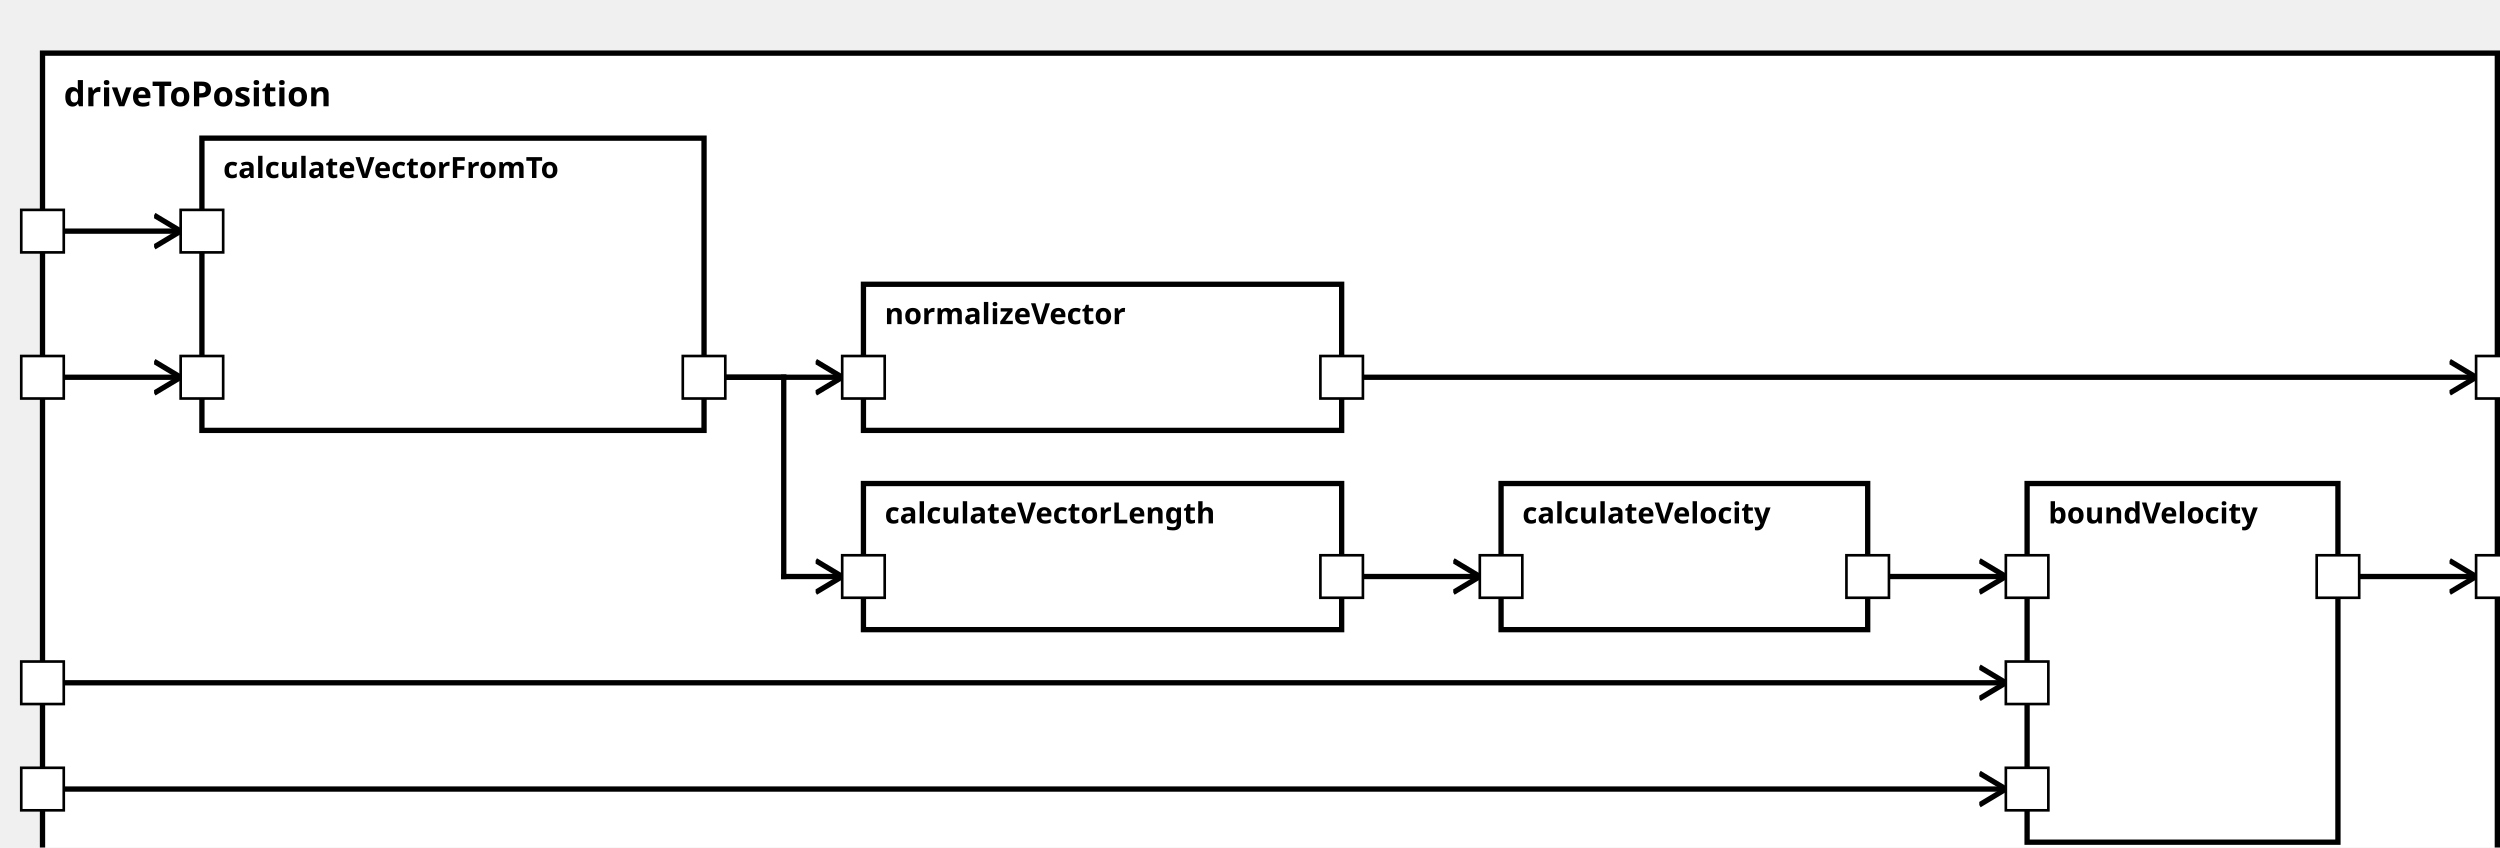
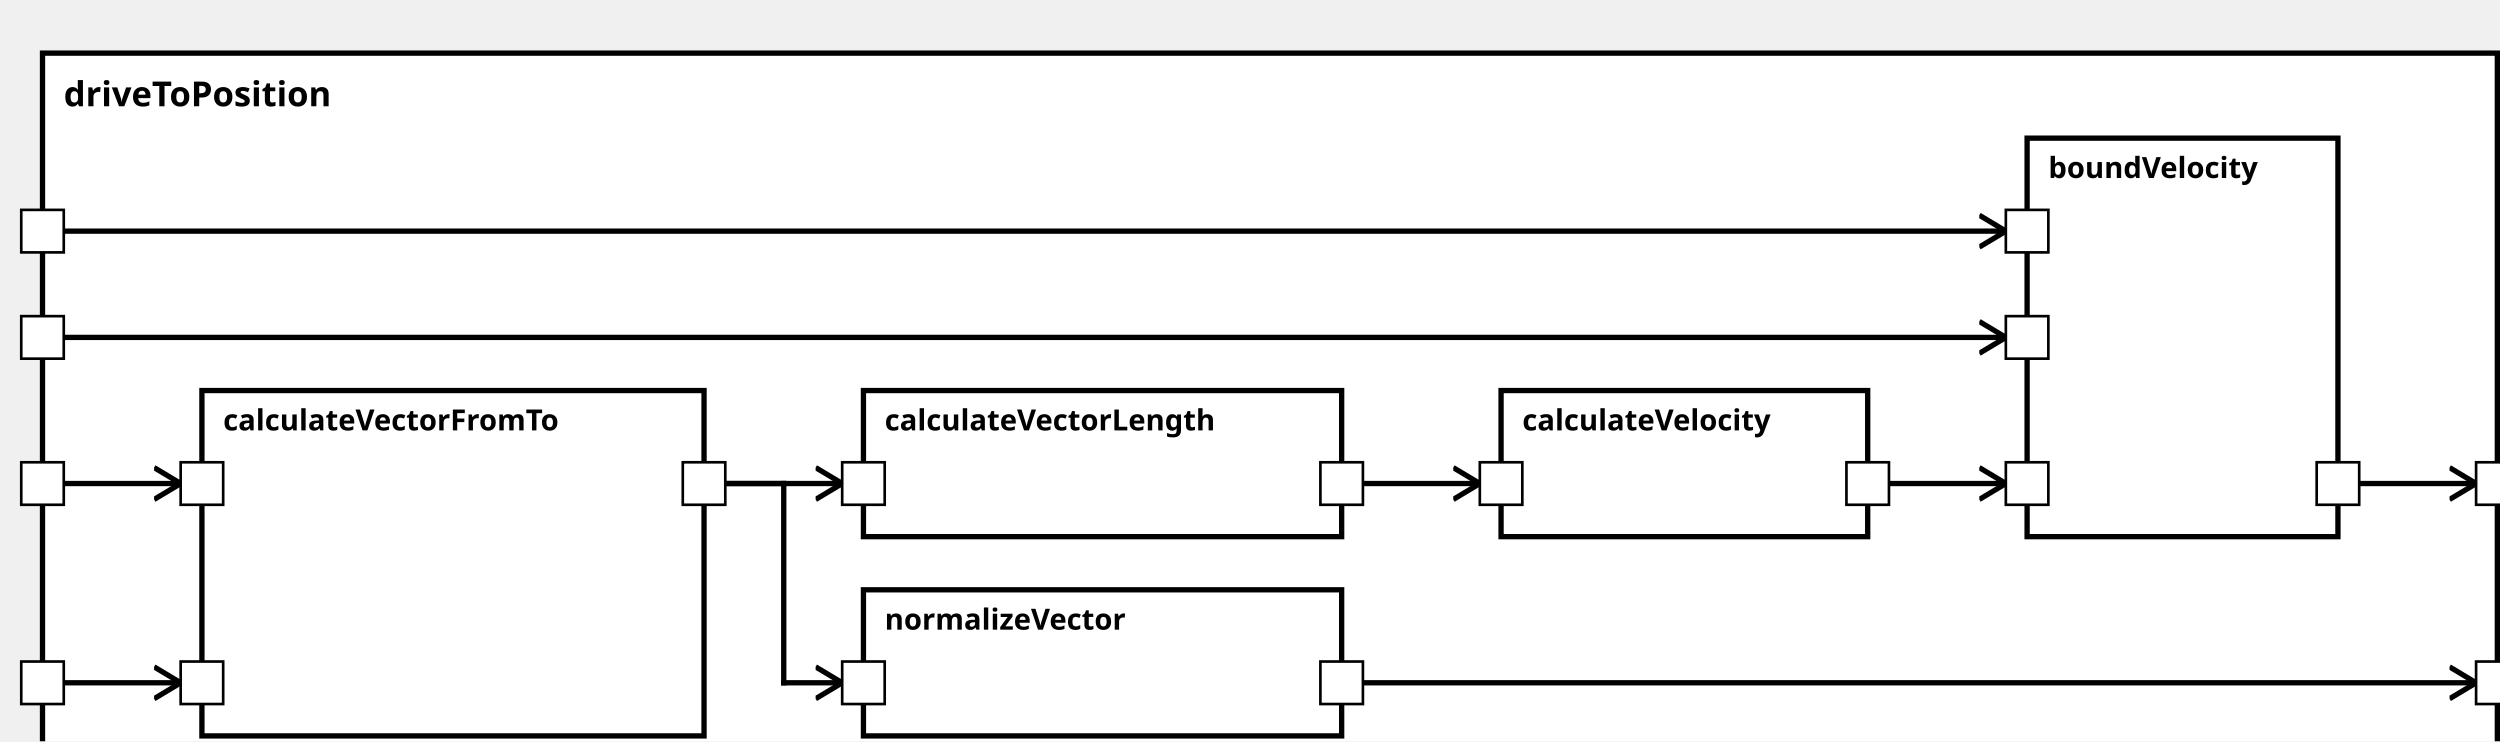
<svg xmlns="http://www.w3.org/2000/svg" xmlns:xlink="http://www.w3.org/1999/xlink" width="100%" height="100%" version="1.1">
  <svg version="1.1">
    <g transform="translate(16 20)">
-       <rect id="68" width="924" height="317" style="fill:white;stroke:black;stroke-width:2;fill-opacity:1.0;stroke-opacity:1.0" />
+       <rect id="70" width="924" height="277" style="fill:white;stroke:black;stroke-width:2;fill-opacity:1.0;stroke-opacity:1.0" />
      <text x="8" y="20" style="font-weight: bold" font-family="Verdana" font-size="13" fill="black">
            driveToPosition
    </text>
    </g>
  </svg>
-   <g transform="translate(76 52)">
-     <rect data-name="autopilot.behavior.driveToPosition.calculateVectorFromTo" id="70" width="189" height="110" style="fill:white;stroke:black;stroke-width:2;fill-opacity:1.0;stroke-opacity:1.0" />
+   <g transform="translate(76 147)">
+     <rect data-name="autopilot.behavior.driveToPosition.calculateVectorFromTo" id="72" width="189" height="130" style="fill:white;stroke:black;stroke-width:2;fill-opacity:1.0;stroke-opacity:1.0" />
    <text x="8" y="15" alignment-baseline="middle" style="font-weight: bold" font-family="Verdana" font-size="11" fill="black">
    calculateVectorFromTo
    </text>
  </g>
-   <g transform="translate(325 107)">
-     <rect data-name="autopilot.behavior.driveToPosition.normalizeVector" id="71" width="180" height="55" style="fill:white;stroke:black;stroke-width:2;fill-opacity:1.0;stroke-opacity:1.0" />
+   <g transform="translate(325 222)">
+     <rect data-name="autopilot.behavior.driveToPosition.normalizeVector" id="74" width="180" height="55" style="fill:white;stroke:black;stroke-width:2;fill-opacity:1.0;stroke-opacity:1.0" />
    <text x="8" y="15" alignment-baseline="middle" style="font-weight: bold" font-family="Verdana" font-size="11" fill="black">
    normalizeVector
    </text>
  </g>
-   <g transform="translate(325 182)">
-     <rect data-name="autopilot.behavior.driveToPosition.calculateVectorLength" id="72" width="180" height="55" style="fill:white;stroke:black;stroke-width:2;fill-opacity:1.0;stroke-opacity:1.0" />
+   <g transform="translate(325 147)">
+     <rect data-name="autopilot.behavior.driveToPosition.calculateVectorLength" id="73" width="180" height="55" style="fill:white;stroke:black;stroke-width:2;fill-opacity:1.0;stroke-opacity:1.0" />
    <text x="8" y="15" alignment-baseline="middle" style="font-weight: bold" font-family="Verdana" font-size="11" fill="black">
    calculateVectorLength
    </text>
  </g>
-   <g transform="translate(565 182)">
-     <rect data-name="autopilot.behavior.driveToPosition.calculateVelocity" id="73" width="138" height="55" style="fill:white;stroke:black;stroke-width:2;fill-opacity:1.0;stroke-opacity:1.0" />
+   <g transform="translate(565 147)">
+     <rect data-name="autopilot.behavior.driveToPosition.calculateVelocity" id="75" width="138" height="55" style="fill:white;stroke:black;stroke-width:2;fill-opacity:1.0;stroke-opacity:1.0" />
    <text x="8" y="15" alignment-baseline="middle" style="font-weight: bold" font-family="Verdana" font-size="11" fill="black">
    calculateVelocity
    </text>
  </g>
-   <g transform="translate(763 182)">
-     <rect data-name="autopilot.behavior.driveToPosition.boundVelocity" id="74" width="117" height="135" style="fill:white;stroke:black;stroke-width:2;fill-opacity:1.0;stroke-opacity:1.0" />
+   <g transform="translate(763 52)">
+     <rect data-name="autopilot.behavior.driveToPosition.boundVelocity" id="76" width="117" height="150" style="fill:white;stroke:black;stroke-width:2;fill-opacity:1.0;stroke-opacity:1.0" />
    <text x="8" y="15" alignment-baseline="middle" style="font-weight: bold" font-family="Verdana" font-size="11" fill="black">
    boundVelocity
    </text>
  </g>
  <defs>
    <marker id="0,0,0" markerWidth="13" markerHeight="13" refX="5" refY="5" orient="auto">
      <polyline points="0,2 5,5 0,8" style="fill:none; stroke:rgb(0,0,0);                     stroke-width:1" />
    </marker>
  </defs>
-   <line stroke-linecap="square" x1="505" y1="142" x2="932" y2="142" style="stroke:rgb(0, 0,0);             stroke-width:2;                 marker-end: url(#0,0,0)             " />
-   <line stroke-linecap="square" x1="880" y1="217" x2="932" y2="217" style="stroke:rgb(0, 0,0);             stroke-width:2;                 marker-end: url(#0,0,0)             " />
-   <line stroke-linecap="square" x1="16" y1="142" x2="68" y2="142" style="stroke:rgb(0, 0,0);             stroke-width:2;                 marker-end: url(#0,0,0)             " />
-   <line stroke-linecap="square" x1="16" y1="87" x2="68" y2="87" style="stroke:rgb(0, 0,0);             stroke-width:2;                 marker-end: url(#0,0,0)             " />
-   <line stroke-linecap="square" x1="265" y1="142" x2="317" y2="142" style="stroke:rgb(0, 0,0);             stroke-width:2;                 marker-end: url(#0,0,0)             " />
-   <line stroke-linecap="square" x1="265" y1="142" x2="295" y2="142" style="stroke:rgb(0, 0,0);             stroke-width:2; " />
-   <line stroke-linecap="square" x1="295" y1="142" x2="295" y2="217" style="stroke:rgb(0, 0,0);             stroke-width:2; " />
-   <line stroke-linecap="square" x1="295" y1="217" x2="317" y2="217" style="stroke:rgb(0, 0,0);             stroke-width:2;                 marker-end: url(#0,0,0)             " />
-   <line stroke-linecap="square" x1="505" y1="217" x2="557" y2="217" style="stroke:rgb(0, 0,0);             stroke-width:2;                 marker-end: url(#0,0,0)             " />
-   <line stroke-linecap="square" x1="16" y1="297" x2="755" y2="297" style="stroke:rgb(0, 0,0);             stroke-width:2;                 marker-end: url(#0,0,0)             " />
-   <line stroke-linecap="square" x1="16" y1="257" x2="755" y2="257" style="stroke:rgb(0, 0,0);             stroke-width:2;                 marker-end: url(#0,0,0)             " />
-   <line stroke-linecap="square" x1="703" y1="217" x2="755" y2="217" style="stroke:rgb(0, 0,0);             stroke-width:2;                 marker-end: url(#0,0,0)             " />
+   <line stroke-linecap="square" x1="505" y1="257" x2="932" y2="257" style="stroke:rgb(0, 0,0);             stroke-width:2;                 marker-end: url(#0,0,0)             " />
+   <line stroke-linecap="square" x1="880" y1="182" x2="932" y2="182" style="stroke:rgb(0, 0,0);             stroke-width:2;                 marker-end: url(#0,0,0)             " />
+   <line stroke-linecap="square" x1="16" y1="257" x2="68" y2="257" style="stroke:rgb(0, 0,0);             stroke-width:2;                 marker-end: url(#0,0,0)             " />
+   <line stroke-linecap="square" x1="16" y1="182" x2="68" y2="182" style="stroke:rgb(0, 0,0);             stroke-width:2;                 marker-end: url(#0,0,0)             " />
+   <line stroke-linecap="square" x1="265" y1="182" x2="295" y2="182" style="stroke:rgb(0, 0,0);             stroke-width:2; " />
+   <line stroke-linecap="square" x1="295" y1="182" x2="295" y2="257" style="stroke:rgb(0, 0,0);             stroke-width:2; " />
+   <line stroke-linecap="square" x1="295" y1="257" x2="317" y2="257" style="stroke:rgb(0, 0,0);             stroke-width:2;                 marker-end: url(#0,0,0)             " />
+   <line stroke-linecap="square" x1="265" y1="182" x2="317" y2="182" style="stroke:rgb(0, 0,0);             stroke-width:2;                 marker-end: url(#0,0,0)             " />
+   <line stroke-linecap="square" x1="505" y1="182" x2="557" y2="182" style="stroke:rgb(0, 0,0);             stroke-width:2;                 marker-end: url(#0,0,0)             " />
+   <line stroke-linecap="square" x1="16" y1="127" x2="755" y2="127" style="stroke:rgb(0, 0,0);             stroke-width:2;                 marker-end: url(#0,0,0)             " />
+   <line stroke-linecap="square" x1="16" y1="87" x2="755" y2="87" style="stroke:rgb(0, 0,0);             stroke-width:2;                 marker-end: url(#0,0,0)             " />
+   <line stroke-linecap="square" x1="703" y1="182" x2="755" y2="182" style="stroke:rgb(0, 0,0);             stroke-width:2;                 marker-end: url(#0,0,0)             " />
  <defs>
    <rect id="port" x="0" y="0" width="16" height="16" style="fill:white;stroke:rgb(0,0,0);stroke-width:1;fill-opacity:1.0;stroke-opacity:1.0" />
  </defs>
-   <use x="8" y="134" xlink:href="#port" />
-   <text text-anchor="end" alignment-baseline="middle" x="4" y="144" transform="rotate(0,4,144)" style="font-weight: regular" font-family="Verdana" font-size="9" fill="black">
+   <use x="8" y="249" xlink:href="#port" />
+   <text text-anchor="end" alignment-baseline="middle" x="4" y="259" transform="rotate(0,4,259)" style="font-weight: regular" font-family="Verdana" font-size="9" fill="black">
+ 
+ </text>
+   <use x="8" y="174" xlink:href="#port" />
+   <text text-anchor="end" alignment-baseline="middle" x="4" y="184" transform="rotate(0,4,184)" style="font-weight: regular" font-family="Verdana" font-size="9" fill="black">
+ 
+ </text>
+   <use x="8" y="119" xlink:href="#port" />
+   <text text-anchor="end" alignment-baseline="middle" x="4" y="129" transform="rotate(0,4,129)" style="font-weight: regular" font-family="Verdana" font-size="9" fill="black">

</text>
  <use x="8" y="79" xlink:href="#port" />
  <text text-anchor="end" alignment-baseline="middle" x="4" y="89" transform="rotate(0,4,89)" style="font-weight: regular" font-family="Verdana" font-size="9" fill="black">

</text>
-   <use x="8" y="289" xlink:href="#port" />
-   <text text-anchor="end" alignment-baseline="middle" x="4" y="299" transform="rotate(0,4,299)" style="font-weight: regular" font-family="Verdana" font-size="9" fill="black">
+   <use x="932" y="249" xlink:href="#port" />
+   <text text-anchor="start" alignment-baseline="middle" x="952" y="259" transform="rotate(0,952,259)" style="font-weight: regular" font-family="Verdana" font-size="9" fill="black">

</text>
-   <use x="8" y="249" xlink:href="#port" />
-   <text text-anchor="end" alignment-baseline="middle" x="4" y="259" transform="rotate(0,4,259)" style="font-weight: regular" font-family="Verdana" font-size="9" fill="black">
+   <use x="932" y="174" xlink:href="#port" />
+   <text text-anchor="start" alignment-baseline="middle" x="952" y="184" transform="rotate(0,952,184)" style="font-weight: regular" font-family="Verdana" font-size="9" fill="black">

</text>
-   <use x="932" y="134" xlink:href="#port" />
-   <text text-anchor="start" alignment-baseline="middle" x="952" y="144" transform="rotate(0,952,144)" style="font-weight: regular" font-family="Verdana" font-size="9" fill="black">
+   <use x="68" y="249" xlink:href="#port" />
+   <text text-anchor="start" alignment-baseline="middle" x="87" y="259" transform="rotate(0,87,259)" style="font-weight: regular" font-family="Verdana" font-size="9" fill="black">

</text>
-   <use x="932" y="209" xlink:href="#port" />
-   <text text-anchor="start" alignment-baseline="middle" x="952" y="219" transform="rotate(0,952,219)" style="font-weight: regular" font-family="Verdana" font-size="9" fill="black">
+   <use x="68" y="174" xlink:href="#port" />
+   <text text-anchor="start" alignment-baseline="middle" x="87" y="184" transform="rotate(0,87,184)" style="font-weight: regular" font-family="Verdana" font-size="9" fill="black">

</text>
-   <use x="68" y="134" xlink:href="#port" />
-   <text text-anchor="start" alignment-baseline="middle" x="87" y="144" transform="rotate(0,87,144)" style="font-weight: regular" font-family="Verdana" font-size="9" fill="black">
+   <use x="257" y="174" xlink:href="#port" />
+   <text text-anchor="end" alignment-baseline="middle" x="254" y="184" transform="rotate(0,254,184)" style="font-weight: regular" font-family="Verdana" font-size="9" fill="black">

</text>
-   <use x="68" y="79" xlink:href="#port" />
-   <text text-anchor="start" alignment-baseline="middle" x="87" y="89" transform="rotate(0,87,89)" style="font-weight: regular" font-family="Verdana" font-size="9" fill="black">
+   <use x="317" y="249" xlink:href="#port" />
+   <text text-anchor="start" alignment-baseline="middle" x="336" y="259" transform="rotate(0,336,259)" style="font-weight: regular" font-family="Verdana" font-size="9" fill="black">

</text>
-   <use x="257" y="134" xlink:href="#port" />
-   <text text-anchor="end" alignment-baseline="middle" x="254" y="144" transform="rotate(0,254,144)" style="font-weight: regular" font-family="Verdana" font-size="9" fill="black">
+   <use x="497" y="249" xlink:href="#port" />
+   <text text-anchor="end" alignment-baseline="middle" x="494" y="259" transform="rotate(0,494,259)" style="font-weight: regular" font-family="Verdana" font-size="9" fill="black">

</text>
-   <use x="317" y="134" xlink:href="#port" />
-   <text text-anchor="start" alignment-baseline="middle" x="336" y="144" transform="rotate(0,336,144)" style="font-weight: regular" font-family="Verdana" font-size="9" fill="black">
+   <use x="317" y="174" xlink:href="#port" />
+   <text text-anchor="start" alignment-baseline="middle" x="336" y="184" transform="rotate(0,336,184)" style="font-weight: regular" font-family="Verdana" font-size="9" fill="black">

</text>
-   <use x="497" y="134" xlink:href="#port" />
-   <text text-anchor="end" alignment-baseline="middle" x="494" y="144" transform="rotate(0,494,144)" style="font-weight: regular" font-family="Verdana" font-size="9" fill="black">
+   <use x="497" y="174" xlink:href="#port" />
+   <text text-anchor="end" alignment-baseline="middle" x="494" y="184" transform="rotate(0,494,184)" style="font-weight: regular" font-family="Verdana" font-size="9" fill="black">

</text>
-   <use x="317" y="209" xlink:href="#port" />
-   <text text-anchor="start" alignment-baseline="middle" x="336" y="219" transform="rotate(0,336,219)" style="font-weight: regular" font-family="Verdana" font-size="9" fill="black">
+   <use x="557" y="174" xlink:href="#port" />
+   <text text-anchor="start" alignment-baseline="middle" x="576" y="184" transform="rotate(0,576,184)" style="font-weight: regular" font-family="Verdana" font-size="9" fill="black">

</text>
-   <use x="497" y="209" xlink:href="#port" />
-   <text text-anchor="end" alignment-baseline="middle" x="494" y="219" transform="rotate(0,494,219)" style="font-weight: regular" font-family="Verdana" font-size="9" fill="black">
+   <use x="695" y="174" xlink:href="#port" />
+   <text text-anchor="end" alignment-baseline="middle" x="692" y="184" transform="rotate(0,692,184)" style="font-weight: regular" font-family="Verdana" font-size="9" fill="black">

</text>
-   <use x="557" y="209" xlink:href="#port" />
-   <text text-anchor="start" alignment-baseline="middle" x="576" y="219" transform="rotate(0,576,219)" style="font-weight: regular" font-family="Verdana" font-size="9" fill="black">
+   <use x="755" y="119" xlink:href="#port" />
+   <text text-anchor="start" alignment-baseline="middle" x="774" y="129" transform="rotate(0,774,129)" style="font-weight: regular" font-family="Verdana" font-size="9" fill="black">

</text>
-   <use x="695" y="209" xlink:href="#port" />
-   <text text-anchor="end" alignment-baseline="middle" x="692" y="219" transform="rotate(0,692,219)" style="font-weight: regular" font-family="Verdana" font-size="9" fill="black">
+   <use x="755" y="79" xlink:href="#port" />
+   <text text-anchor="start" alignment-baseline="middle" x="774" y="89" transform="rotate(0,774,89)" style="font-weight: regular" font-family="Verdana" font-size="9" fill="black">

</text>
-   <use x="755" y="289" xlink:href="#port" />
-   <text text-anchor="start" alignment-baseline="middle" x="774" y="299" transform="rotate(0,774,299)" style="font-weight: regular" font-family="Verdana" font-size="9" fill="black">
+   <use x="755" y="174" xlink:href="#port" />
+   <text text-anchor="start" alignment-baseline="middle" x="774" y="184" transform="rotate(0,774,184)" style="font-weight: regular" font-family="Verdana" font-size="9" fill="black">

</text>
-   <use x="755" y="249" xlink:href="#port" />
-   <text text-anchor="start" alignment-baseline="middle" x="774" y="259" transform="rotate(0,774,259)" style="font-weight: regular" font-family="Verdana" font-size="9" fill="black">
- 
- </text>
-   <use x="755" y="209" xlink:href="#port" />
-   <text text-anchor="start" alignment-baseline="middle" x="774" y="219" transform="rotate(0,774,219)" style="font-weight: regular" font-family="Verdana" font-size="9" fill="black">
- 
- </text>
-   <use x="872" y="209" xlink:href="#port" />
-   <text text-anchor="end" alignment-baseline="middle" x="869" y="219" transform="rotate(0,869,219)" style="font-weight: regular" font-family="Verdana" font-size="9" fill="black">
+   <use x="872" y="174" xlink:href="#port" />
+   <text text-anchor="end" alignment-baseline="middle" x="869" y="184" transform="rotate(0,869,184)" style="font-weight: regular" font-family="Verdana" font-size="9" fill="black">

</text>
</svg>
